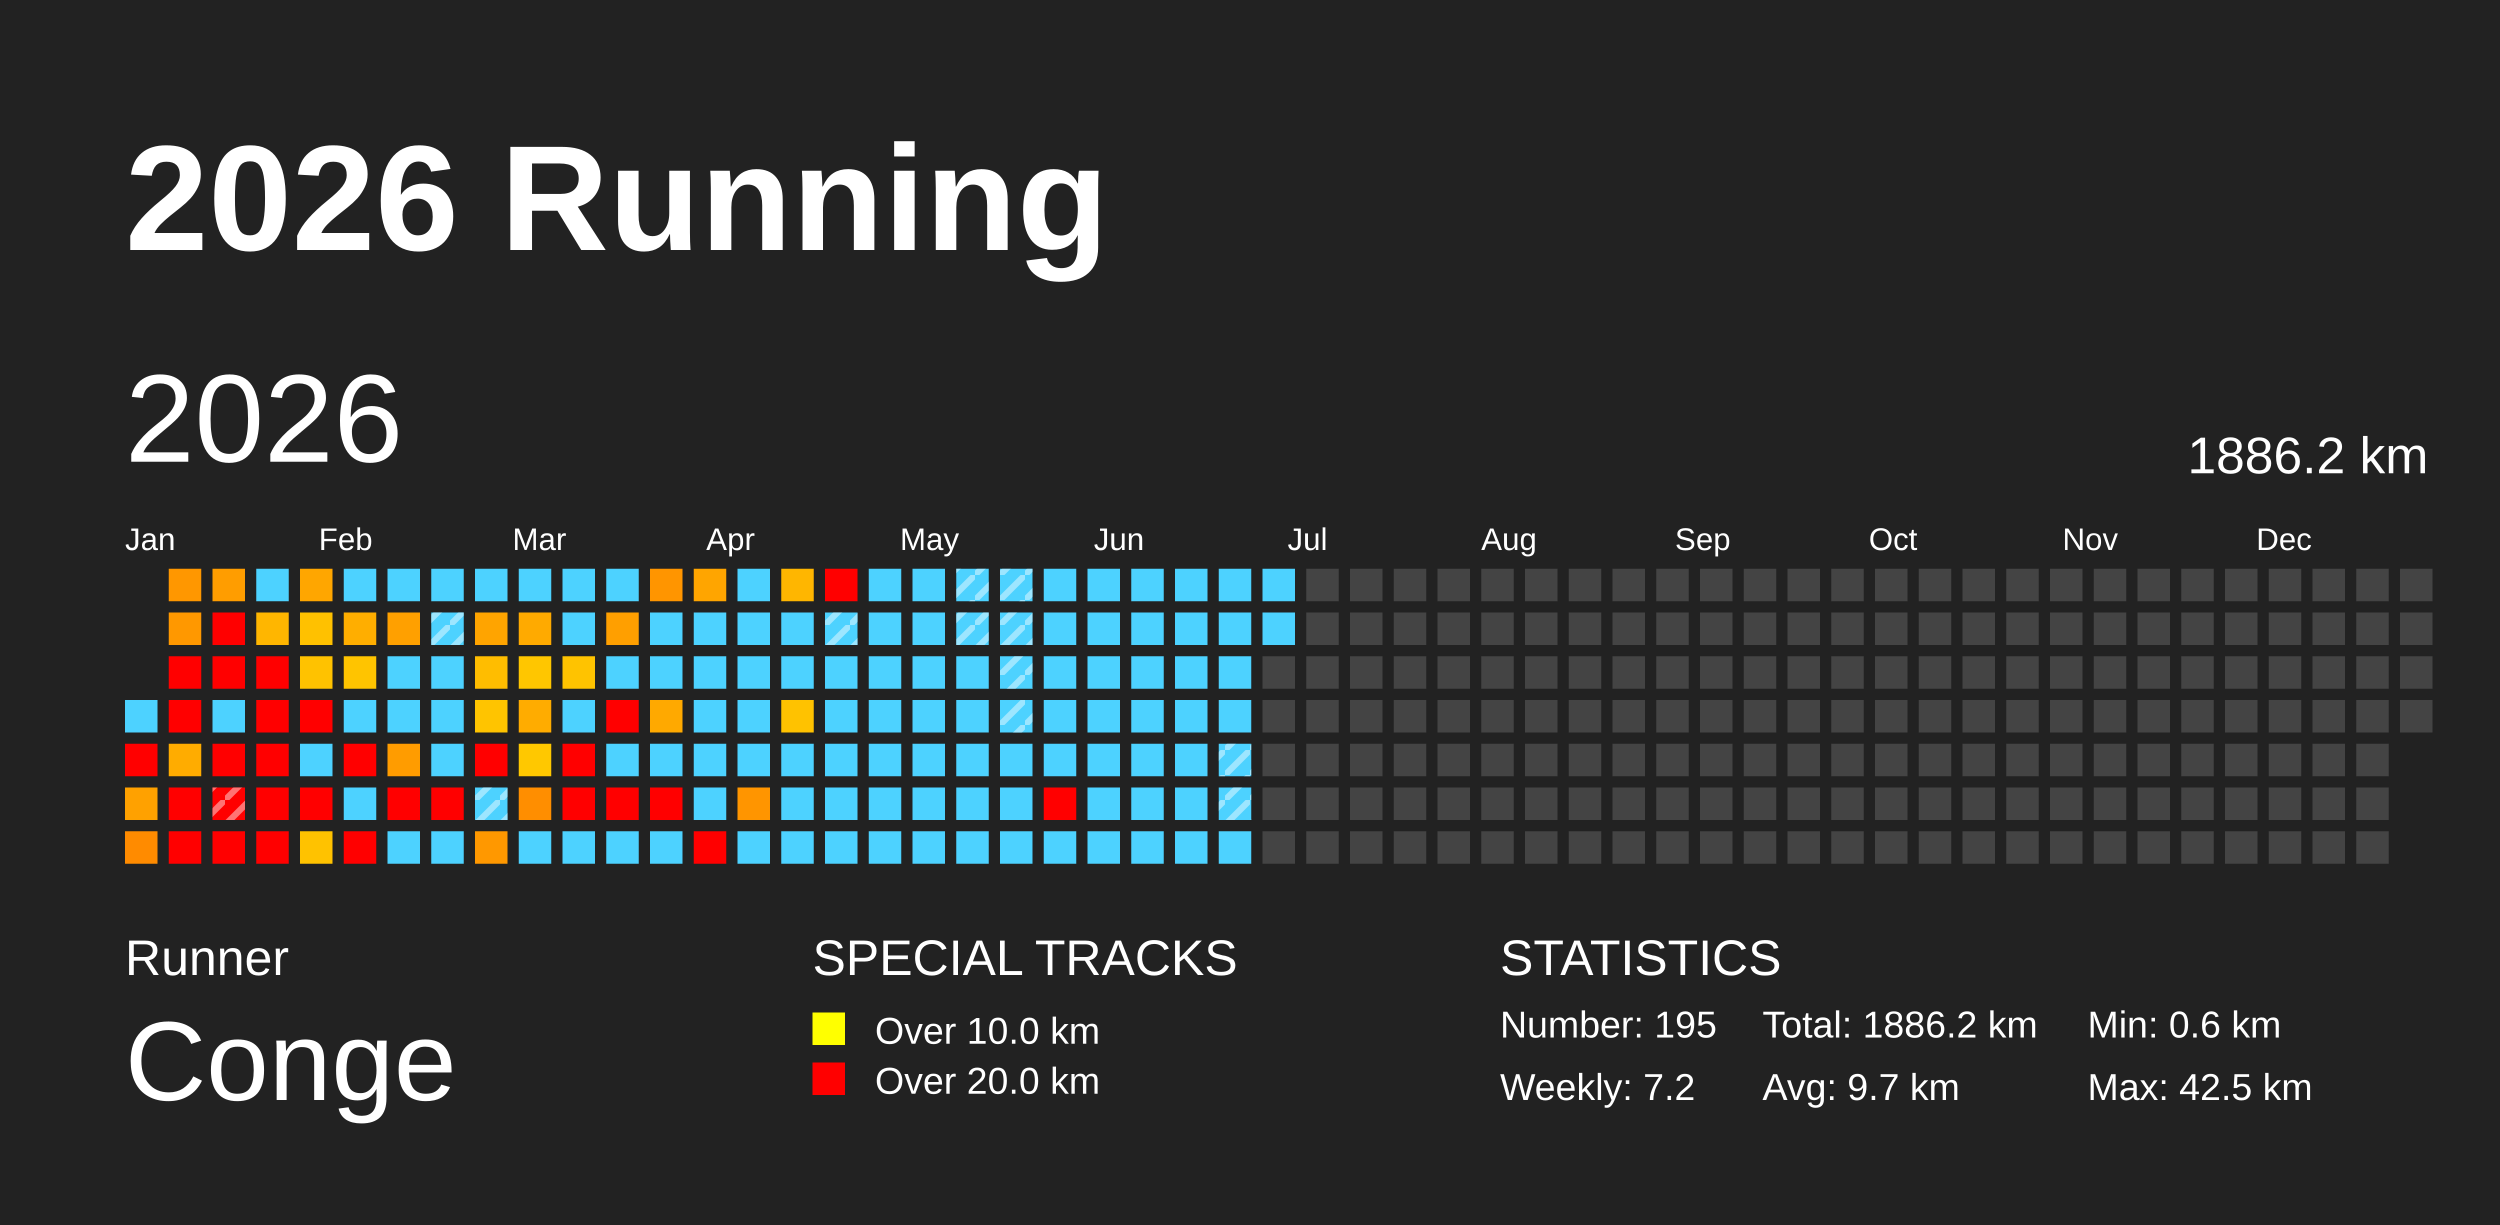
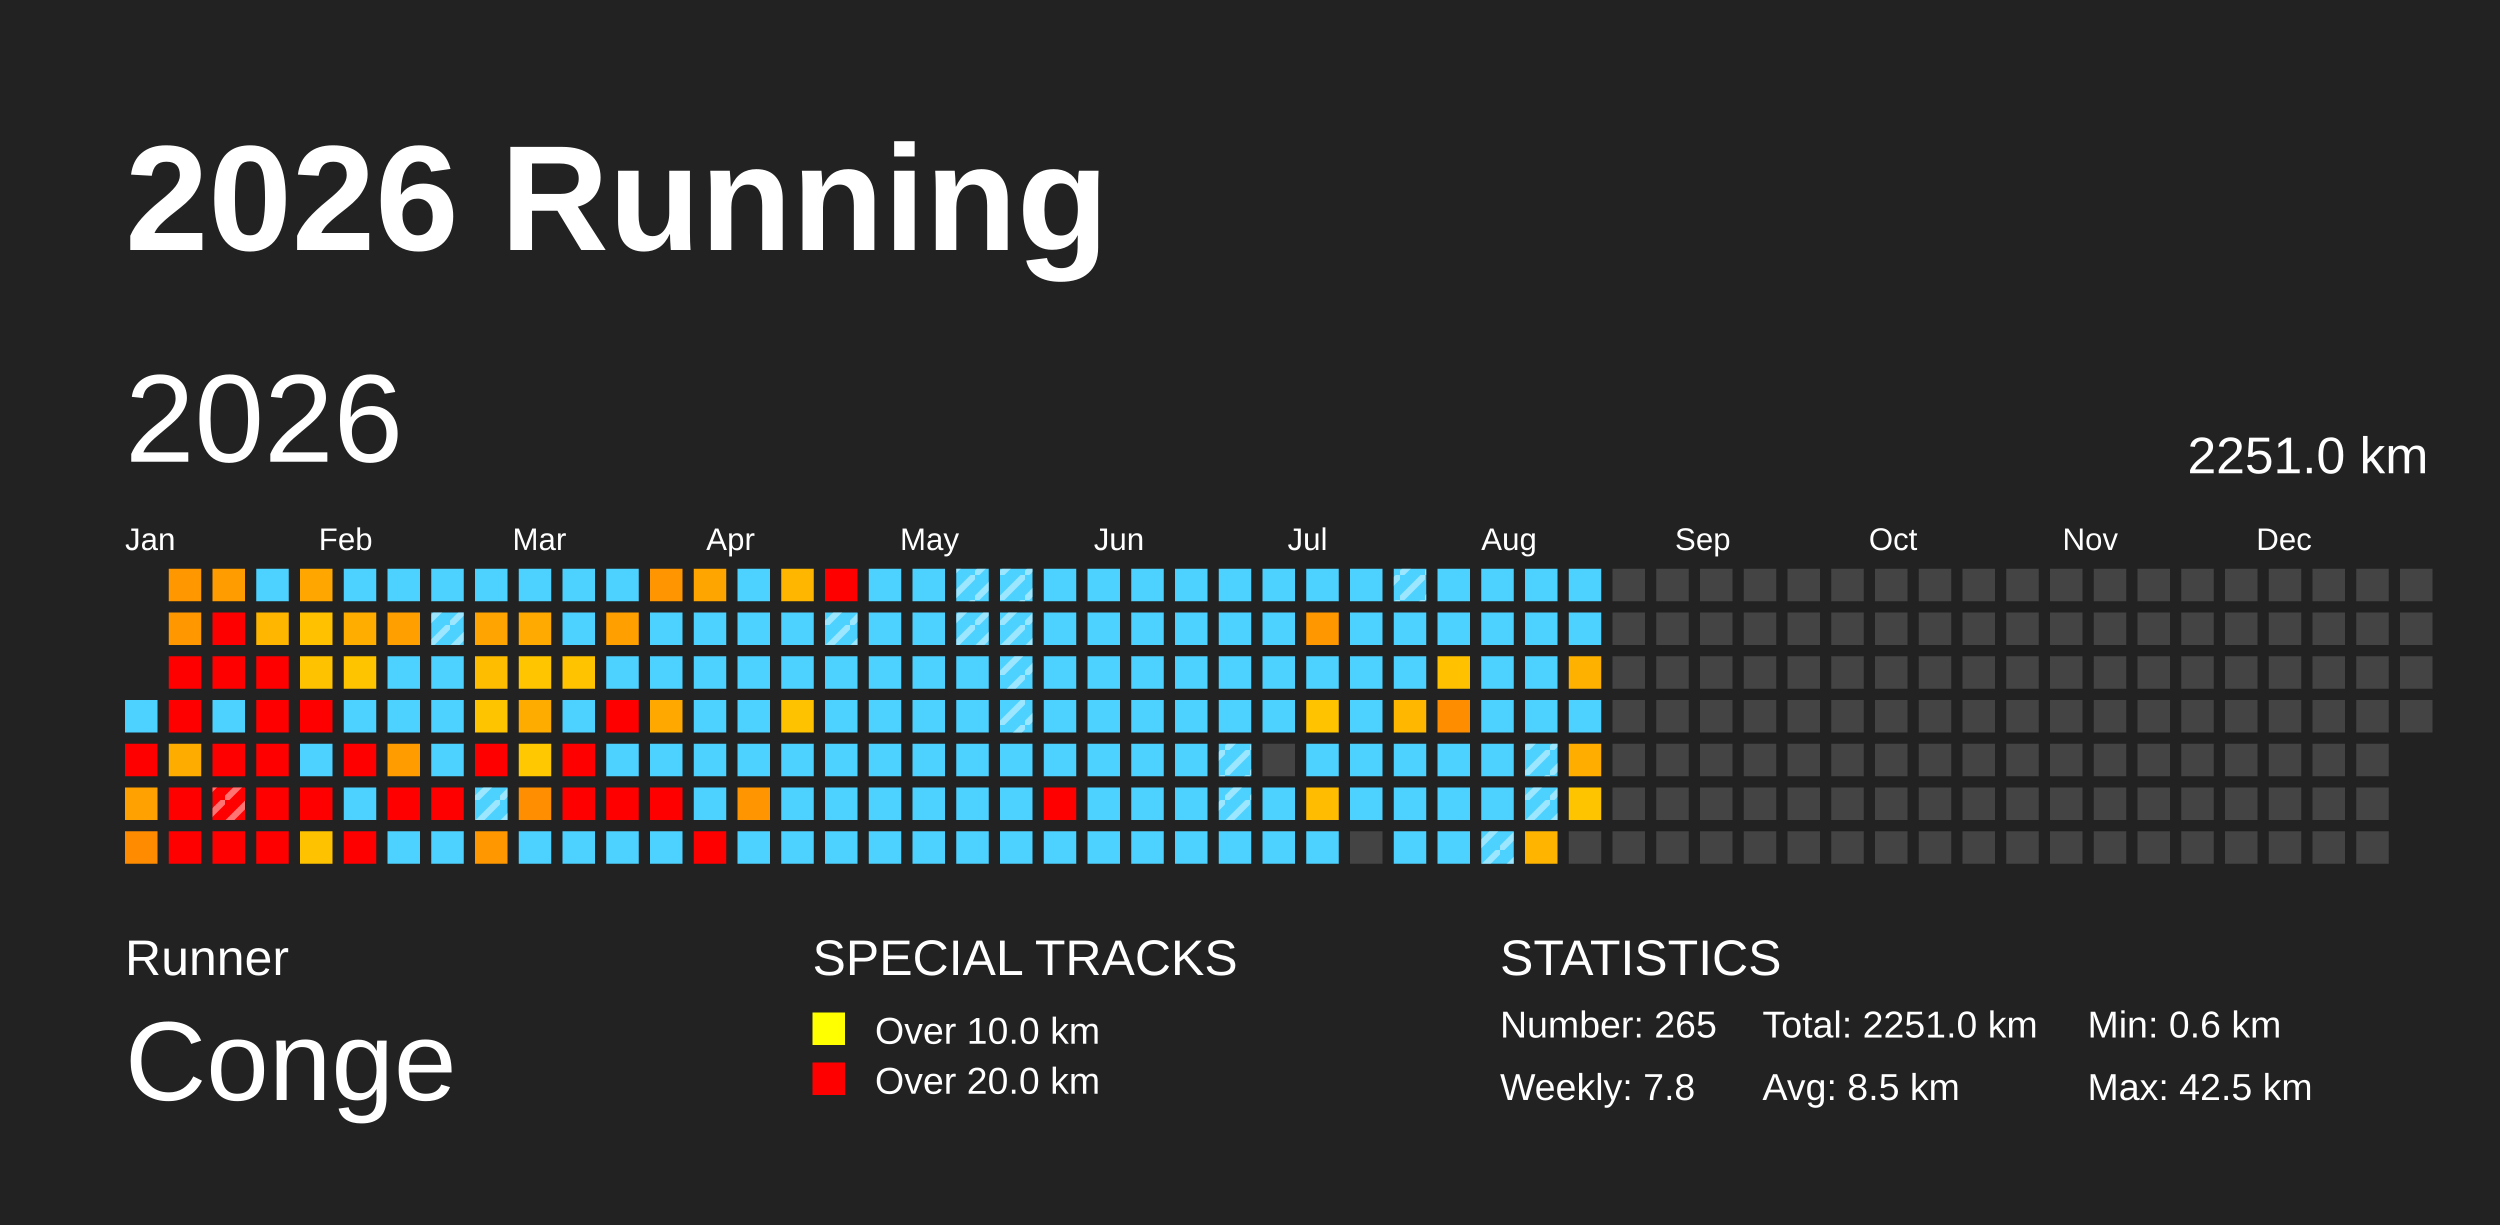
<svg xmlns="http://www.w3.org/2000/svg" baseProfile="full" height="98mm" version="1.1" viewBox="0,0,200,98" width="200mm">
  <defs>
    <pattern height="2" id="indoor-stripe" patternUnits="userSpaceOnUse" width="2">
      <line stroke="white" stroke-opacity="0.45" stroke-width="0.5" x1="0" x2="2" y1="2" y2="0" />
    </pattern>
  </defs>
  <rect fill="#222222" height="98" width="200" x="0" y="0" />
  <text fill="#FFFFFF" style="font-size:12px; font-family:Arial; font-weight:bold;" x="10" y="20">2026 Running</text>
  <text fill="#FFFFFF" style="font-size:4px; font-family:Arial" x="10" y="78">Runner</text>
  <text fill="#FFFFFF" style="font-size:9px; font-family:Arial" x="10" y="88">Conge</text>
  <text fill="#FFFFFF" style="font-size:4px; font-family:Arial" x="65" y="78">SPECIAL TRACKS</text>
  <rect fill="yellow" height="2.6" width="2.6" x="65" y="81" />
  <text fill="#FFFFFF" style="font-size:3px; font-family:Arial" x="70" y="83.5">Over 10.0 km</text>
  <rect fill="red" height="2.6" width="2.6" x="65" y="85" />
  <text fill="#FFFFFF" style="font-size:3px; font-family:Arial" x="70" y="87.5">Over 20.0 km</text>
  <text fill="#FFFFFF" style="font-size:4px; font-family:Arial" x="120" y="78">STATISTICS</text>
-   <text fill="#FFFFFF" style="font-size:3px; font-family:Arial" x="120" y="83">Number: 195</text>
-   <text fill="#FFFFFF" style="font-size:3px; font-family:Arial" x="120" y="88">Weekly: 7.2</text>
-   <text fill="#FFFFFF" style="font-size:3px; font-family:Arial" x="141" y="83">Total: 1886.2 km</text>
-   <text fill="#FFFFFF" style="font-size:3px; font-family:Arial" x="141" y="88">Avg: 9.7 km</text>
+   <text fill="#FFFFFF" style="font-size:3px; font-family:Arial" x="120" y="83">Number: 265</text>
+   <text fill="#FFFFFF" style="font-size:3px; font-family:Arial" x="120" y="88">Weekly: 7.8</text>
+   <text fill="#FFFFFF" style="font-size:3px; font-family:Arial" x="141" y="83">Total: 2251.0 km</text>
+   <text fill="#FFFFFF" style="font-size:3px; font-family:Arial" x="141" y="88">Avg: 8.5 km</text>
  <text fill="#FFFFFF" style="font-size:3px; font-family:Arial" x="167" y="83">Min: 0.6 km</text>
  <text fill="#FFFFFF" style="font-size:3px; font-family:Arial" x="167" y="88">Max: 42.5 km</text>
  <text dominant-baseline="hanging" fill="#FFFFFF" style="font-size:10.0px; font-family:Arial;" x="10" y="30">2026</text>
-   <text dominant-baseline="hanging" fill="#FFFFFF" style="font-size:4.125px; font-family:Arial;" x="175" y="35">1886.2 km</text>
+   <text dominant-baseline="hanging" fill="#FFFFFF" style="font-size:4.125px; font-family:Arial;" x="175" y="35">2251.0 km</text>
  <text fill="#FFFFFF" style="font-size:2.5px; font-family:Arial" x="10.0" y="44">Jan</text>
  <text fill="#FFFFFF" style="font-size:2.5px; font-family:Arial" x="25.5" y="44">Feb</text>
  <text fill="#FFFFFF" style="font-size:2.5px; font-family:Arial" x="41.0" y="44">Mar</text>
  <text fill="#FFFFFF" style="font-size:2.5px; font-family:Arial" x="56.5" y="44">Apr</text>
  <text fill="#FFFFFF" style="font-size:2.5px; font-family:Arial" x="72.0" y="44">May</text>
  <text fill="#FFFFFF" style="font-size:2.5px; font-family:Arial" x="87.5" y="44">Jun</text>
  <text fill="#FFFFFF" style="font-size:2.5px; font-family:Arial" x="103.0" y="44">Jul</text>
  <text fill="#FFFFFF" style="font-size:2.5px; font-family:Arial" x="118.5" y="44">Aug</text>
  <text fill="#FFFFFF" style="font-size:2.5px; font-family:Arial" x="134.0" y="44">Sep</text>
  <text fill="#FFFFFF" style="font-size:2.5px; font-family:Arial" x="149.5" y="44">Oct</text>
  <text fill="#FFFFFF" style="font-size:2.5px; font-family:Arial" x="165.0" y="44">Nov</text>
  <text fill="#FFFFFF" style="font-size:2.5px; font-family:Arial" x="180.5" y="44">Dec</text>
  <rect fill="#4dd2ff" height="2.6" width="2.6" x="10.0" y="56.0" />
  <rect fill="red" height="2.6" width="2.6" x="10.0" y="59.5" />
  <rect fill="#ffa100" height="2.6" width="2.6" x="10.0" y="63.0" />
  <rect fill="#ff8b00" height="2.6" width="2.6" x="10.0" y="66.5" />
  <rect fill="#ff9700" height="2.6" width="2.6" x="13.5" y="45.5" />
  <rect fill="#ff9800" height="2.6" width="2.6" x="13.5" y="49.0" />
  <rect fill="red" height="2.6" width="2.6" x="13.5" y="52.5" />
  <rect fill="red" height="2.6" width="2.6" x="13.5" y="56.0" />
  <rect fill="#ffac00" height="2.6" width="2.6" x="13.5" y="59.5" />
  <rect fill="red" height="2.6" width="2.6" x="13.5" y="63.0" />
  <rect fill="red" height="2.6" width="2.6" x="13.5" y="66.5" />
  <rect fill="#ff9d00" height="2.6" width="2.6" x="17.0" y="45.5" />
  <rect fill="red" height="2.6" width="2.6" x="17.0" y="49.0" />
  <rect fill="red" height="2.6" width="2.6" x="17.0" y="52.5" />
  <rect fill="#4dd2ff" height="2.6" width="2.6" x="17.0" y="56.0" />
  <rect fill="red" height="2.6" width="2.6" x="17.0" y="59.5" />
  <rect fill="red" height="2.6" width="2.6" x="17.0" y="63.0" />
  <rect fill="url(#indoor-stripe)" height="2.6" style="pointer-events: none;" width="2.6" x="17.0" y="63.0" />
  <rect fill="red" height="2.6" width="2.6" x="17.0" y="66.5" />
  <rect fill="#4dd2ff" height="2.6" width="2.6" x="20.5" y="45.5" />
  <rect fill="#ffb600" height="2.6" width="2.6" x="20.5" y="49.0" />
  <rect fill="red" height="2.6" width="2.6" x="20.5" y="52.5" />
  <rect fill="red" height="2.6" width="2.6" x="20.5" y="56.0" />
  <rect fill="red" height="2.6" width="2.6" x="20.5" y="59.5" />
  <rect fill="red" height="2.6" width="2.6" x="20.5" y="63.0" />
  <rect fill="red" height="2.6" width="2.6" x="20.5" y="66.5" />
  <rect fill="#ffa600" height="2.6" width="2.6" x="24.0" y="45.5" />
  <rect fill="#ffc100" height="2.6" width="2.6" x="24.0" y="49.0" />
  <rect fill="#ffc200" height="2.6" width="2.6" x="24.0" y="52.5" />
  <rect fill="red" height="2.6" width="2.6" x="24.0" y="56.0" />
  <rect fill="#4dd2ff" height="2.6" width="2.6" x="24.0" y="59.5" />
  <rect fill="red" height="2.6" width="2.6" x="24.0" y="63.0" />
  <rect fill="#ffc200" height="2.6" width="2.6" x="24.0" y="66.5" />
  <rect fill="#4dd2ff" height="2.6" width="2.6" x="27.5" y="45.5" />
  <rect fill="#ffae00" height="2.6" width="2.6" x="27.5" y="49.0" />
  <rect fill="#ffc400" height="2.6" width="2.6" x="27.5" y="52.5" />
  <rect fill="#4dd2ff" height="2.6" width="2.6" x="27.5" y="56.0" />
  <rect fill="red" height="2.6" width="2.6" x="27.5" y="59.5" />
  <rect fill="#4dd2ff" height="2.6" width="2.6" x="27.5" y="63.0" />
  <rect fill="red" height="2.6" width="2.6" x="27.5" y="66.5" />
  <rect fill="#4dd2ff" height="2.6" width="2.6" x="31.0" y="45.5" />
  <rect fill="#ffa000" height="2.6" width="2.6" x="31.0" y="49.0" />
  <rect fill="#4dd2ff" height="2.6" width="2.6" x="31.0" y="52.5" />
  <rect fill="#4dd2ff" height="2.6" width="2.6" x="31.0" y="56.0" />
  <rect fill="#ff9c00" height="2.6" width="2.6" x="31.0" y="59.5" />
  <rect fill="red" height="2.6" width="2.6" x="31.0" y="63.0" />
  <rect fill="#4dd2ff" height="2.6" width="2.6" x="31.0" y="66.5" />
  <rect fill="#4dd2ff" height="2.6" width="2.6" x="34.5" y="45.5" />
  <rect fill="#4dd2ff" height="2.6" width="2.6" x="34.5" y="49.0" />
  <rect fill="url(#indoor-stripe)" height="2.6" style="pointer-events: none;" width="2.6" x="34.5" y="49.0" />
  <rect fill="#4dd2ff" height="2.6" width="2.6" x="34.5" y="52.5" />
  <rect fill="#4dd2ff" height="2.6" width="2.6" x="34.5" y="56.0" />
  <rect fill="#4dd2ff" height="2.6" width="2.6" x="34.5" y="59.5" />
  <rect fill="red" height="2.6" width="2.6" x="34.5" y="63.0" />
  <rect fill="#4dd2ff" height="2.6" width="2.6" x="34.5" y="66.5" />
  <rect fill="#4dd2ff" height="2.6" width="2.6" x="38.0" y="45.5" />
  <rect fill="#ffa400" height="2.6" width="2.6" x="38.0" y="49.0" />
  <rect fill="#ffbd00" height="2.6" width="2.6" x="38.0" y="52.5" />
  <rect fill="#ffc400" height="2.6" width="2.6" x="38.0" y="56.0" />
  <rect fill="red" height="2.6" width="2.6" x="38.0" y="59.5" />
  <rect fill="#4dd2ff" height="2.6" width="2.6" x="38.0" y="63.0" />
  <rect fill="url(#indoor-stripe)" height="2.6" style="pointer-events: none;" width="2.6" x="38.0" y="63.0" />
  <rect fill="#ff9800" height="2.6" width="2.6" x="38.0" y="66.5" />
  <rect fill="#4dd2ff" height="2.6" width="2.6" x="41.5" y="45.5" />
  <rect fill="#ffaa00" height="2.6" width="2.6" x="41.5" y="49.0" />
  <rect fill="#ffc600" height="2.6" width="2.6" x="41.5" y="52.5" />
  <rect fill="#ffac00" height="2.6" width="2.6" x="41.5" y="56.0" />
  <rect fill="#ffc800" height="2.6" width="2.6" x="41.5" y="59.5" />
  <rect fill="#ff8e00" height="2.6" width="2.6" x="41.5" y="63.0" />
  <rect fill="#4dd2ff" height="2.6" width="2.6" x="41.5" y="66.5" />
  <rect fill="#4dd2ff" height="2.6" width="2.6" x="45.0" y="45.5" />
  <rect fill="#4dd2ff" height="2.6" width="2.6" x="45.0" y="49.0" />
  <rect fill="#ffc300" height="2.6" width="2.6" x="45.0" y="52.5" />
  <rect fill="#4dd2ff" height="2.6" width="2.6" x="45.0" y="56.0" />
  <rect fill="red" height="2.6" width="2.6" x="45.0" y="59.5" />
  <rect fill="red" height="2.6" width="2.6" x="45.0" y="63.0" />
  <rect fill="#4dd2ff" height="2.6" width="2.6" x="45.0" y="66.5" />
  <rect fill="#4dd2ff" height="2.6" width="2.6" x="48.5" y="45.5" />
  <rect fill="#ff9f00" height="2.6" width="2.6" x="48.5" y="49.0" />
  <rect fill="#4dd2ff" height="2.6" width="2.6" x="48.5" y="52.5" />
  <rect fill="red" height="2.6" width="2.6" x="48.5" y="56.0" />
  <rect fill="#4dd2ff" height="2.6" width="2.6" x="48.5" y="59.5" />
  <rect fill="red" height="2.6" width="2.6" x="48.5" y="63.0" />
  <rect fill="#4dd2ff" height="2.6" width="2.6" x="48.5" y="66.5" />
  <rect fill="#ff9500" height="2.6" width="2.6" x="52.0" y="45.5" />
  <rect fill="#4dd2ff" height="2.6" width="2.6" x="52.0" y="49.0" />
  <rect fill="#4dd2ff" height="2.6" width="2.6" x="52.0" y="52.5" />
  <rect fill="#ffa900" height="2.6" width="2.6" x="52.0" y="56.0" />
  <rect fill="#4dd2ff" height="2.6" width="2.6" x="52.0" y="59.5" />
  <rect fill="red" height="2.6" width="2.6" x="52.0" y="63.0" />
  <rect fill="#4dd2ff" height="2.6" width="2.6" x="52.0" y="66.5" />
  <rect fill="#ffa500" height="2.6" width="2.6" x="55.5" y="45.5" />
  <rect fill="#4dd2ff" height="2.6" width="2.6" x="55.5" y="49.0" />
  <rect fill="#4dd2ff" height="2.6" width="2.6" x="55.5" y="52.5" />
  <rect fill="#4dd2ff" height="2.6" width="2.6" x="55.5" y="56.0" />
  <rect fill="#4dd2ff" height="2.6" width="2.6" x="55.5" y="59.5" />
  <rect fill="#4dd2ff" height="2.6" width="2.6" x="55.5" y="63.0" />
  <rect fill="red" height="2.6" width="2.6" x="55.5" y="66.5" />
  <rect fill="#4dd2ff" height="2.6" width="2.6" x="59.0" y="45.5" />
  <rect fill="#4dd2ff" height="2.6" width="2.6" x="59.0" y="49.0" />
  <rect fill="#4dd2ff" height="2.6" width="2.6" x="59.0" y="52.5" />
  <rect fill="#4dd2ff" height="2.6" width="2.6" x="59.0" y="56.0" />
  <rect fill="#4dd2ff" height="2.6" width="2.6" x="59.0" y="59.5" />
  <rect fill="#ff9500" height="2.6" width="2.6" x="59.0" y="63.0" />
  <rect fill="#4dd2ff" height="2.6" width="2.6" x="59.0" y="66.5" />
  <rect fill="#ffb600" height="2.6" width="2.6" x="62.5" y="45.5" />
  <rect fill="#4dd2ff" height="2.6" width="2.6" x="62.5" y="49.0" />
  <rect fill="#4dd2ff" height="2.6" width="2.6" x="62.5" y="52.5" />
  <rect fill="#ffc200" height="2.6" width="2.6" x="62.5" y="56.0" />
  <rect fill="#4dd2ff" height="2.6" width="2.6" x="62.5" y="59.5" />
  <rect fill="#4dd2ff" height="2.6" width="2.6" x="62.5" y="63.0" />
  <rect fill="#4dd2ff" height="2.6" width="2.6" x="62.5" y="66.5" />
  <rect fill="red" height="2.6" width="2.6" x="66.0" y="45.5" />
  <rect fill="#4dd2ff" height="2.6" width="2.6" x="66.0" y="49.0" />
  <rect fill="url(#indoor-stripe)" height="2.6" style="pointer-events: none;" width="2.6" x="66.0" y="49.0" />
  <rect fill="#4dd2ff" height="2.6" width="2.6" x="66.0" y="52.5" />
  <rect fill="#4dd2ff" height="2.6" width="2.6" x="66.0" y="56.0" />
  <rect fill="#4dd2ff" height="2.6" width="2.6" x="66.0" y="59.5" />
  <rect fill="#4dd2ff" height="2.6" width="2.6" x="66.0" y="63.0" />
  <rect fill="#4dd2ff" height="2.6" width="2.6" x="66.0" y="66.5" />
  <rect fill="#4dd2ff" height="2.6" width="2.6" x="69.5" y="45.5" />
  <rect fill="#4dd2ff" height="2.6" width="2.6" x="69.5" y="49.0" />
  <rect fill="#4dd2ff" height="2.6" width="2.6" x="69.5" y="52.5" />
  <rect fill="#4dd2ff" height="2.6" width="2.6" x="69.5" y="56.0" />
  <rect fill="#4dd2ff" height="2.6" width="2.6" x="69.5" y="59.5" />
  <rect fill="#4dd2ff" height="2.6" width="2.6" x="69.5" y="63.0" />
  <rect fill="#4dd2ff" height="2.6" width="2.6" x="69.5" y="66.5" />
  <rect fill="#4dd2ff" height="2.6" width="2.6" x="73.0" y="45.5" />
  <rect fill="#4dd2ff" height="2.6" width="2.6" x="73.0" y="49.0" />
  <rect fill="#4dd2ff" height="2.6" width="2.6" x="73.0" y="52.5" />
  <rect fill="#4dd2ff" height="2.6" width="2.6" x="73.0" y="56.0" />
  <rect fill="#4dd2ff" height="2.6" width="2.6" x="73.0" y="59.5" />
  <rect fill="#4dd2ff" height="2.6" width="2.6" x="73.0" y="63.0" />
  <rect fill="#4dd2ff" height="2.6" width="2.6" x="73.0" y="66.5" />
  <rect fill="#4dd2ff" height="2.6" width="2.6" x="76.5" y="45.5" />
  <rect fill="url(#indoor-stripe)" height="2.6" style="pointer-events: none;" width="2.6" x="76.5" y="45.5" />
  <rect fill="#4dd2ff" height="2.6" width="2.6" x="76.5" y="49.0" />
  <rect fill="url(#indoor-stripe)" height="2.6" style="pointer-events: none;" width="2.6" x="76.5" y="49.0" />
  <rect fill="#4dd2ff" height="2.6" width="2.6" x="76.5" y="52.5" />
  <rect fill="#4dd2ff" height="2.6" width="2.6" x="76.5" y="56.0" />
  <rect fill="#4dd2ff" height="2.6" width="2.6" x="76.5" y="59.5" />
  <rect fill="#4dd2ff" height="2.6" width="2.6" x="76.5" y="63.0" />
  <rect fill="#4dd2ff" height="2.6" width="2.6" x="76.5" y="66.5" />
  <rect fill="#4dd2ff" height="2.6" width="2.6" x="80.0" y="45.5" />
  <rect fill="url(#indoor-stripe)" height="2.6" style="pointer-events: none;" width="2.6" x="80.0" y="45.5" />
  <rect fill="#4dd2ff" height="2.6" width="2.6" x="80.0" y="49.0" />
  <rect fill="url(#indoor-stripe)" height="2.6" style="pointer-events: none;" width="2.6" x="80.0" y="49.0" />
  <rect fill="#4dd2ff" height="2.6" width="2.6" x="80.0" y="52.5" />
  <rect fill="url(#indoor-stripe)" height="2.6" style="pointer-events: none;" width="2.6" x="80.0" y="52.5" />
  <rect fill="#4dd2ff" height="2.6" width="2.6" x="80.0" y="56.0" />
  <rect fill="url(#indoor-stripe)" height="2.6" style="pointer-events: none;" width="2.6" x="80.0" y="56.0" />
  <rect fill="#4dd2ff" height="2.6" width="2.6" x="80.0" y="59.5" />
  <rect fill="#4dd2ff" height="2.6" width="2.6" x="80.0" y="63.0" />
  <rect fill="#4dd2ff" height="2.6" width="2.6" x="80.0" y="66.5" />
  <rect fill="#4dd2ff" height="2.6" width="2.6" x="83.5" y="45.5" />
  <rect fill="#4dd2ff" height="2.6" width="2.6" x="83.5" y="49.0" />
  <rect fill="#4dd2ff" height="2.6" width="2.6" x="83.5" y="52.5" />
  <rect fill="#4dd2ff" height="2.6" width="2.6" x="83.5" y="56.0" />
  <rect fill="#4dd2ff" height="2.6" width="2.6" x="83.5" y="59.5" />
  <rect fill="red" height="2.6" width="2.6" x="83.5" y="63.0" />
  <rect fill="#4dd2ff" height="2.6" width="2.6" x="83.5" y="66.5" />
  <rect fill="#4dd2ff" height="2.6" width="2.6" x="87.0" y="45.5" />
  <rect fill="#4dd2ff" height="2.6" width="2.6" x="87.0" y="49.0" />
  <rect fill="#4dd2ff" height="2.6" width="2.6" x="87.0" y="52.5" />
  <rect fill="#4dd2ff" height="2.6" width="2.6" x="87.0" y="56.0" />
  <rect fill="#4dd2ff" height="2.6" width="2.6" x="87.0" y="59.5" />
  <rect fill="#4dd2ff" height="2.6" width="2.6" x="87.0" y="63.0" />
  <rect fill="#4dd2ff" height="2.6" width="2.6" x="87.0" y="66.5" />
  <rect fill="#4dd2ff" height="2.6" width="2.6" x="90.5" y="45.5" />
  <rect fill="#4dd2ff" height="2.6" width="2.6" x="90.5" y="49.0" />
  <rect fill="#4dd2ff" height="2.6" width="2.6" x="90.5" y="52.5" />
  <rect fill="#4dd2ff" height="2.6" width="2.6" x="90.5" y="56.0" />
  <rect fill="#4dd2ff" height="2.6" width="2.6" x="90.5" y="59.5" />
  <rect fill="#4dd2ff" height="2.6" width="2.6" x="90.5" y="63.0" />
  <rect fill="#4dd2ff" height="2.6" width="2.6" x="90.5" y="66.5" />
  <rect fill="#4dd2ff" height="2.6" width="2.6" x="94.0" y="45.5" />
  <rect fill="#4dd2ff" height="2.6" width="2.6" x="94.0" y="49.0" />
  <rect fill="#4dd2ff" height="2.6" width="2.6" x="94.0" y="52.5" />
  <rect fill="#4dd2ff" height="2.6" width="2.6" x="94.0" y="56.0" />
  <rect fill="#4dd2ff" height="2.6" width="2.6" x="94.0" y="59.5" />
  <rect fill="#4dd2ff" height="2.6" width="2.6" x="94.0" y="63.0" />
  <rect fill="#4dd2ff" height="2.6" width="2.6" x="94.0" y="66.5" />
  <rect fill="#4dd2ff" height="2.6" width="2.6" x="97.5" y="45.5" />
  <rect fill="#4dd2ff" height="2.6" width="2.6" x="97.5" y="49.0" />
  <rect fill="#4dd2ff" height="2.6" width="2.6" x="97.5" y="52.5" />
  <rect fill="#4dd2ff" height="2.6" width="2.6" x="97.5" y="56.0" />
  <rect fill="#4dd2ff" height="2.6" width="2.6" x="97.5" y="59.5" />
  <rect fill="url(#indoor-stripe)" height="2.6" style="pointer-events: none;" width="2.6" x="97.5" y="59.5" />
  <rect fill="#4dd2ff" height="2.6" width="2.6" x="97.5" y="63.0" />
  <rect fill="url(#indoor-stripe)" height="2.6" style="pointer-events: none;" width="2.6" x="97.5" y="63.0" />
  <rect fill="#4dd2ff" height="2.6" width="2.6" x="97.5" y="66.5" />
  <rect fill="#4dd2ff" height="2.6" width="2.6" x="101.0" y="45.5" />
  <rect fill="#4dd2ff" height="2.6" width="2.6" x="101.0" y="49.0" />
-   <rect fill="#444444" height="2.6" width="2.6" x="101.0" y="52.5" />
-   <rect fill="#444444" height="2.6" width="2.6" x="101.0" y="56.0" />
+   <rect fill="#4dd2ff" height="2.6" width="2.6" x="101.0" y="52.5" />
+   <rect fill="#4dd2ff" height="2.6" width="2.6" x="101.0" y="56.0" />
  <rect fill="#444444" height="2.6" width="2.6" x="101.0" y="59.5" />
-   <rect fill="#444444" height="2.6" width="2.6" x="101.0" y="63.0" />
-   <rect fill="#444444" height="2.6" width="2.6" x="101.0" y="66.5" />
-   <rect fill="#444444" height="2.6" width="2.6" x="104.5" y="45.5" />
-   <rect fill="#444444" height="2.6" width="2.6" x="104.5" y="49.0" />
-   <rect fill="#444444" height="2.6" width="2.6" x="104.5" y="52.5" />
-   <rect fill="#444444" height="2.6" width="2.6" x="104.5" y="56.0" />
-   <rect fill="#444444" height="2.6" width="2.6" x="104.5" y="59.5" />
-   <rect fill="#444444" height="2.6" width="2.6" x="104.5" y="63.0" />
-   <rect fill="#444444" height="2.6" width="2.6" x="104.5" y="66.5" />
-   <rect fill="#444444" height="2.6" width="2.6" x="108.0" y="45.5" />
-   <rect fill="#444444" height="2.6" width="2.6" x="108.0" y="49.0" />
-   <rect fill="#444444" height="2.6" width="2.6" x="108.0" y="52.5" />
-   <rect fill="#444444" height="2.6" width="2.6" x="108.0" y="56.0" />
-   <rect fill="#444444" height="2.6" width="2.6" x="108.0" y="59.5" />
-   <rect fill="#444444" height="2.6" width="2.6" x="108.0" y="63.0" />
+   <rect fill="#4dd2ff" height="2.6" width="2.6" x="101.0" y="63.0" />
+   <rect fill="#4dd2ff" height="2.6" width="2.6" x="101.0" y="66.5" />
+   <rect fill="#4dd2ff" height="2.6" width="2.6" x="104.5" y="45.5" />
+   <rect fill="#ff9800" height="2.6" width="2.6" x="104.5" y="49.0" />
+   <rect fill="#4dd2ff" height="2.6" width="2.6" x="104.5" y="52.5" />
+   <rect fill="#ffc300" height="2.6" width="2.6" x="104.5" y="56.0" />
+   <rect fill="#4dd2ff" height="2.6" width="2.6" x="104.5" y="59.5" />
+   <rect fill="#ffbc00" height="2.6" width="2.6" x="104.5" y="63.0" />
+   <rect fill="#4dd2ff" height="2.6" width="2.6" x="104.5" y="66.5" />
+   <rect fill="#4dd2ff" height="2.6" width="2.6" x="108.0" y="45.5" />
+   <rect fill="#4dd2ff" height="2.6" width="2.6" x="108.0" y="49.0" />
+   <rect fill="#4dd2ff" height="2.6" width="2.6" x="108.0" y="52.5" />
+   <rect fill="#4dd2ff" height="2.6" width="2.6" x="108.0" y="56.0" />
+   <rect fill="#4dd2ff" height="2.6" width="2.6" x="108.0" y="59.5" />
+   <rect fill="#4dd2ff" height="2.6" width="2.6" x="108.0" y="63.0" />
  <rect fill="#444444" height="2.6" width="2.6" x="108.0" y="66.5" />
-   <rect fill="#444444" height="2.6" width="2.6" x="111.5" y="45.5" />
-   <rect fill="#444444" height="2.6" width="2.6" x="111.5" y="49.0" />
-   <rect fill="#444444" height="2.6" width="2.6" x="111.5" y="52.5" />
-   <rect fill="#444444" height="2.6" width="2.6" x="111.5" y="56.0" />
-   <rect fill="#444444" height="2.6" width="2.6" x="111.5" y="59.5" />
-   <rect fill="#444444" height="2.6" width="2.6" x="111.5" y="63.0" />
-   <rect fill="#444444" height="2.6" width="2.6" x="111.5" y="66.5" />
-   <rect fill="#444444" height="2.6" width="2.6" x="115.0" y="45.5" />
-   <rect fill="#444444" height="2.6" width="2.6" x="115.0" y="49.0" />
-   <rect fill="#444444" height="2.6" width="2.6" x="115.0" y="52.5" />
-   <rect fill="#444444" height="2.6" width="2.6" x="115.0" y="56.0" />
-   <rect fill="#444444" height="2.6" width="2.6" x="115.0" y="59.5" />
-   <rect fill="#444444" height="2.6" width="2.6" x="115.0" y="63.0" />
-   <rect fill="#444444" height="2.6" width="2.6" x="115.0" y="66.5" />
-   <rect fill="#444444" height="2.6" width="2.6" x="118.5" y="45.5" />
-   <rect fill="#444444" height="2.6" width="2.6" x="118.5" y="49.0" />
-   <rect fill="#444444" height="2.6" width="2.6" x="118.5" y="52.5" />
-   <rect fill="#444444" height="2.6" width="2.6" x="118.5" y="56.0" />
-   <rect fill="#444444" height="2.6" width="2.6" x="118.5" y="59.5" />
-   <rect fill="#444444" height="2.6" width="2.6" x="118.5" y="63.0" />
-   <rect fill="#444444" height="2.6" width="2.6" x="118.5" y="66.5" />
-   <rect fill="#444444" height="2.6" width="2.6" x="122.0" y="45.5" />
-   <rect fill="#444444" height="2.6" width="2.6" x="122.0" y="49.0" />
-   <rect fill="#444444" height="2.6" width="2.6" x="122.0" y="52.5" />
-   <rect fill="#444444" height="2.6" width="2.6" x="122.0" y="56.0" />
-   <rect fill="#444444" height="2.6" width="2.6" x="122.0" y="59.5" />
-   <rect fill="#444444" height="2.6" width="2.6" x="122.0" y="63.0" />
-   <rect fill="#444444" height="2.6" width="2.6" x="122.0" y="66.5" />
-   <rect fill="#444444" height="2.6" width="2.6" x="125.5" y="45.5" />
-   <rect fill="#444444" height="2.6" width="2.6" x="125.5" y="49.0" />
-   <rect fill="#444444" height="2.6" width="2.6" x="125.5" y="52.5" />
-   <rect fill="#444444" height="2.6" width="2.6" x="125.5" y="56.0" />
-   <rect fill="#444444" height="2.6" width="2.6" x="125.5" y="59.5" />
-   <rect fill="#444444" height="2.6" width="2.6" x="125.5" y="63.0" />
+   <rect fill="#4dd2ff" height="2.6" width="2.6" x="111.5" y="45.5" />
+   <rect fill="url(#indoor-stripe)" height="2.6" style="pointer-events: none;" width="2.6" x="111.5" y="45.5" />
+   <rect fill="#4dd2ff" height="2.6" width="2.6" x="111.5" y="49.0" />
+   <rect fill="#4dd2ff" height="2.6" width="2.6" x="111.5" y="52.5" />
+   <rect fill="#ffb700" height="2.6" width="2.6" x="111.5" y="56.0" />
+   <rect fill="#4dd2ff" height="2.6" width="2.6" x="111.5" y="59.5" />
+   <rect fill="#4dd2ff" height="2.6" width="2.6" x="111.5" y="63.0" />
+   <rect fill="#4dd2ff" height="2.6" width="2.6" x="111.5" y="66.5" />
+   <rect fill="#4dd2ff" height="2.6" width="2.6" x="115.0" y="45.5" />
+   <rect fill="#4dd2ff" height="2.6" width="2.6" x="115.0" y="49.0" />
+   <rect fill="#ffc100" height="2.6" width="2.6" x="115.0" y="52.5" />
+   <rect fill="#ff8d00" height="2.6" width="2.6" x="115.0" y="56.0" />
+   <rect fill="#4dd2ff" height="2.6" width="2.6" x="115.0" y="59.5" />
+   <rect fill="#4dd2ff" height="2.6" width="2.6" x="115.0" y="63.0" />
+   <rect fill="#4dd2ff" height="2.6" width="2.6" x="115.0" y="66.5" />
+   <rect fill="#4dd2ff" height="2.6" width="2.6" x="118.5" y="45.5" />
+   <rect fill="#4dd2ff" height="2.6" width="2.6" x="118.5" y="49.0" />
+   <rect fill="#4dd2ff" height="2.6" width="2.6" x="118.5" y="52.5" />
+   <rect fill="#4dd2ff" height="2.6" width="2.6" x="118.5" y="56.0" />
+   <rect fill="#4dd2ff" height="2.6" width="2.6" x="118.5" y="59.5" />
+   <rect fill="#4dd2ff" height="2.6" width="2.6" x="118.5" y="63.0" />
+   <rect fill="#4dd2ff" height="2.6" width="2.6" x="118.5" y="66.5" />
+   <rect fill="url(#indoor-stripe)" height="2.6" style="pointer-events: none;" width="2.6" x="118.5" y="66.5" />
+   <rect fill="#4dd2ff" height="2.6" width="2.6" x="122.0" y="45.5" />
+   <rect fill="#4dd2ff" height="2.6" width="2.6" x="122.0" y="49.0" />
+   <rect fill="#4dd2ff" height="2.6" width="2.6" x="122.0" y="52.5" />
+   <rect fill="#4dd2ff" height="2.6" width="2.6" x="122.0" y="56.0" />
+   <rect fill="#4dd2ff" height="2.6" width="2.6" x="122.0" y="59.5" />
+   <rect fill="url(#indoor-stripe)" height="2.6" style="pointer-events: none;" width="2.6" x="122.0" y="59.5" />
+   <rect fill="#4dd2ff" height="2.6" width="2.6" x="122.0" y="63.0" />
+   <rect fill="url(#indoor-stripe)" height="2.6" style="pointer-events: none;" width="2.6" x="122.0" y="63.0" />
+   <rect fill="#ffb400" height="2.6" width="2.6" x="122.0" y="66.5" />
+   <rect fill="#4dd2ff" height="2.6" width="2.6" x="125.5" y="45.5" />
+   <rect fill="#4dd2ff" height="2.6" width="2.6" x="125.5" y="49.0" />
+   <rect fill="#ffb100" height="2.6" width="2.6" x="125.5" y="52.5" />
+   <rect fill="#4dd2ff" height="2.6" width="2.6" x="125.5" y="56.0" />
+   <rect fill="#ffae00" height="2.6" width="2.6" x="125.5" y="59.5" />
+   <rect fill="#ffc400" height="2.6" width="2.6" x="125.5" y="63.0" />
  <rect fill="#444444" height="2.6" width="2.6" x="125.5" y="66.5" />
  <rect fill="#444444" height="2.6" width="2.6" x="129.0" y="45.5" />
  <rect fill="#444444" height="2.6" width="2.6" x="129.0" y="49.0" />
  <rect fill="#444444" height="2.6" width="2.6" x="129.0" y="52.5" />
  <rect fill="#444444" height="2.6" width="2.6" x="129.0" y="56.0" />
  <rect fill="#444444" height="2.6" width="2.6" x="129.0" y="59.5" />
  <rect fill="#444444" height="2.6" width="2.6" x="129.0" y="63.0" />
  <rect fill="#444444" height="2.6" width="2.6" x="129.0" y="66.5" />
  <rect fill="#444444" height="2.6" width="2.6" x="132.5" y="45.5" />
  <rect fill="#444444" height="2.6" width="2.6" x="132.5" y="49.0" />
  <rect fill="#444444" height="2.6" width="2.6" x="132.5" y="52.5" />
  <rect fill="#444444" height="2.6" width="2.6" x="132.5" y="56.0" />
  <rect fill="#444444" height="2.6" width="2.6" x="132.5" y="59.5" />
  <rect fill="#444444" height="2.6" width="2.6" x="132.5" y="63.0" />
  <rect fill="#444444" height="2.6" width="2.6" x="132.5" y="66.5" />
  <rect fill="#444444" height="2.6" width="2.6" x="136.0" y="45.5" />
  <rect fill="#444444" height="2.6" width="2.6" x="136.0" y="49.0" />
  <rect fill="#444444" height="2.6" width="2.6" x="136.0" y="52.5" />
  <rect fill="#444444" height="2.6" width="2.6" x="136.0" y="56.0" />
  <rect fill="#444444" height="2.6" width="2.6" x="136.0" y="59.5" />
  <rect fill="#444444" height="2.6" width="2.6" x="136.0" y="63.0" />
  <rect fill="#444444" height="2.6" width="2.6" x="136.0" y="66.5" />
  <rect fill="#444444" height="2.6" width="2.6" x="139.5" y="45.5" />
  <rect fill="#444444" height="2.6" width="2.6" x="139.5" y="49.0" />
  <rect fill="#444444" height="2.6" width="2.6" x="139.5" y="52.5" />
  <rect fill="#444444" height="2.6" width="2.6" x="139.5" y="56.0" />
  <rect fill="#444444" height="2.6" width="2.6" x="139.5" y="59.5" />
  <rect fill="#444444" height="2.6" width="2.6" x="139.5" y="63.0" />
  <rect fill="#444444" height="2.6" width="2.6" x="139.5" y="66.5" />
  <rect fill="#444444" height="2.6" width="2.6" x="143.0" y="45.5" />
  <rect fill="#444444" height="2.6" width="2.6" x="143.0" y="49.0" />
  <rect fill="#444444" height="2.6" width="2.6" x="143.0" y="52.5" />
  <rect fill="#444444" height="2.6" width="2.6" x="143.0" y="56.0" />
  <rect fill="#444444" height="2.6" width="2.6" x="143.0" y="59.5" />
  <rect fill="#444444" height="2.6" width="2.6" x="143.0" y="63.0" />
  <rect fill="#444444" height="2.6" width="2.6" x="143.0" y="66.5" />
  <rect fill="#444444" height="2.6" width="2.6" x="146.5" y="45.5" />
  <rect fill="#444444" height="2.6" width="2.6" x="146.5" y="49.0" />
  <rect fill="#444444" height="2.6" width="2.6" x="146.5" y="52.5" />
  <rect fill="#444444" height="2.6" width="2.6" x="146.5" y="56.0" />
  <rect fill="#444444" height="2.6" width="2.6" x="146.5" y="59.5" />
  <rect fill="#444444" height="2.6" width="2.6" x="146.5" y="63.0" />
  <rect fill="#444444" height="2.6" width="2.6" x="146.5" y="66.5" />
  <rect fill="#444444" height="2.6" width="2.6" x="150.0" y="45.5" />
  <rect fill="#444444" height="2.6" width="2.6" x="150.0" y="49.0" />
  <rect fill="#444444" height="2.6" width="2.6" x="150.0" y="52.5" />
  <rect fill="#444444" height="2.6" width="2.6" x="150.0" y="56.0" />
  <rect fill="#444444" height="2.6" width="2.6" x="150.0" y="59.5" />
  <rect fill="#444444" height="2.6" width="2.6" x="150.0" y="63.0" />
  <rect fill="#444444" height="2.6" width="2.6" x="150.0" y="66.5" />
  <rect fill="#444444" height="2.6" width="2.6" x="153.5" y="45.5" />
  <rect fill="#444444" height="2.6" width="2.6" x="153.5" y="49.0" />
  <rect fill="#444444" height="2.6" width="2.6" x="153.5" y="52.5" />
  <rect fill="#444444" height="2.6" width="2.6" x="153.5" y="56.0" />
  <rect fill="#444444" height="2.6" width="2.6" x="153.5" y="59.5" />
  <rect fill="#444444" height="2.6" width="2.6" x="153.5" y="63.0" />
  <rect fill="#444444" height="2.6" width="2.6" x="153.5" y="66.5" />
  <rect fill="#444444" height="2.6" width="2.6" x="157.0" y="45.5" />
  <rect fill="#444444" height="2.6" width="2.6" x="157.0" y="49.0" />
  <rect fill="#444444" height="2.6" width="2.6" x="157.0" y="52.5" />
  <rect fill="#444444" height="2.6" width="2.6" x="157.0" y="56.0" />
  <rect fill="#444444" height="2.6" width="2.6" x="157.0" y="59.5" />
  <rect fill="#444444" height="2.6" width="2.6" x="157.0" y="63.0" />
  <rect fill="#444444" height="2.6" width="2.6" x="157.0" y="66.5" />
  <rect fill="#444444" height="2.6" width="2.6" x="160.5" y="45.5" />
  <rect fill="#444444" height="2.6" width="2.6" x="160.5" y="49.0" />
  <rect fill="#444444" height="2.6" width="2.6" x="160.5" y="52.5" />
  <rect fill="#444444" height="2.6" width="2.6" x="160.5" y="56.0" />
  <rect fill="#444444" height="2.6" width="2.6" x="160.5" y="59.5" />
  <rect fill="#444444" height="2.6" width="2.6" x="160.5" y="63.0" />
  <rect fill="#444444" height="2.6" width="2.6" x="160.5" y="66.5" />
  <rect fill="#444444" height="2.6" width="2.6" x="164.0" y="45.5" />
  <rect fill="#444444" height="2.6" width="2.6" x="164.0" y="49.0" />
  <rect fill="#444444" height="2.6" width="2.6" x="164.0" y="52.5" />
  <rect fill="#444444" height="2.6" width="2.6" x="164.0" y="56.0" />
  <rect fill="#444444" height="2.6" width="2.6" x="164.0" y="59.5" />
  <rect fill="#444444" height="2.6" width="2.6" x="164.0" y="63.0" />
  <rect fill="#444444" height="2.6" width="2.6" x="164.0" y="66.5" />
  <rect fill="#444444" height="2.6" width="2.6" x="167.5" y="45.5" />
  <rect fill="#444444" height="2.6" width="2.6" x="167.5" y="49.0" />
  <rect fill="#444444" height="2.6" width="2.6" x="167.5" y="52.5" />
  <rect fill="#444444" height="2.6" width="2.6" x="167.5" y="56.0" />
  <rect fill="#444444" height="2.6" width="2.6" x="167.5" y="59.5" />
  <rect fill="#444444" height="2.6" width="2.6" x="167.5" y="63.0" />
  <rect fill="#444444" height="2.6" width="2.6" x="167.5" y="66.5" />
  <rect fill="#444444" height="2.6" width="2.6" x="171.0" y="45.5" />
  <rect fill="#444444" height="2.6" width="2.6" x="171.0" y="49.0" />
  <rect fill="#444444" height="2.6" width="2.6" x="171.0" y="52.5" />
  <rect fill="#444444" height="2.6" width="2.6" x="171.0" y="56.0" />
  <rect fill="#444444" height="2.6" width="2.6" x="171.0" y="59.5" />
  <rect fill="#444444" height="2.6" width="2.6" x="171.0" y="63.0" />
  <rect fill="#444444" height="2.6" width="2.6" x="171.0" y="66.5" />
  <rect fill="#444444" height="2.6" width="2.6" x="174.5" y="45.5" />
  <rect fill="#444444" height="2.6" width="2.6" x="174.5" y="49.0" />
  <rect fill="#444444" height="2.6" width="2.6" x="174.5" y="52.5" />
  <rect fill="#444444" height="2.6" width="2.6" x="174.5" y="56.0" />
  <rect fill="#444444" height="2.6" width="2.6" x="174.5" y="59.5" />
  <rect fill="#444444" height="2.6" width="2.6" x="174.5" y="63.0" />
  <rect fill="#444444" height="2.6" width="2.6" x="174.5" y="66.5" />
  <rect fill="#444444" height="2.6" width="2.6" x="178.0" y="45.5" />
  <rect fill="#444444" height="2.6" width="2.6" x="178.0" y="49.0" />
  <rect fill="#444444" height="2.6" width="2.6" x="178.0" y="52.5" />
  <rect fill="#444444" height="2.6" width="2.6" x="178.0" y="56.0" />
  <rect fill="#444444" height="2.6" width="2.6" x="178.0" y="59.5" />
  <rect fill="#444444" height="2.6" width="2.6" x="178.0" y="63.0" />
  <rect fill="#444444" height="2.6" width="2.6" x="178.0" y="66.5" />
  <rect fill="#444444" height="2.6" width="2.6" x="181.5" y="45.5" />
  <rect fill="#444444" height="2.6" width="2.6" x="181.5" y="49.0" />
  <rect fill="#444444" height="2.6" width="2.6" x="181.5" y="52.5" />
  <rect fill="#444444" height="2.6" width="2.6" x="181.5" y="56.0" />
  <rect fill="#444444" height="2.6" width="2.6" x="181.5" y="59.5" />
  <rect fill="#444444" height="2.6" width="2.6" x="181.5" y="63.0" />
  <rect fill="#444444" height="2.6" width="2.6" x="181.5" y="66.5" />
  <rect fill="#444444" height="2.6" width="2.6" x="185.0" y="45.5" />
  <rect fill="#444444" height="2.6" width="2.6" x="185.0" y="49.0" />
  <rect fill="#444444" height="2.6" width="2.6" x="185.0" y="52.5" />
  <rect fill="#444444" height="2.6" width="2.6" x="185.0" y="56.0" />
  <rect fill="#444444" height="2.6" width="2.6" x="185.0" y="59.5" />
  <rect fill="#444444" height="2.6" width="2.6" x="185.0" y="63.0" />
  <rect fill="#444444" height="2.6" width="2.6" x="185.0" y="66.5" />
  <rect fill="#444444" height="2.6" width="2.6" x="188.5" y="45.5" />
  <rect fill="#444444" height="2.6" width="2.6" x="188.5" y="49.0" />
  <rect fill="#444444" height="2.6" width="2.6" x="188.5" y="52.5" />
  <rect fill="#444444" height="2.6" width="2.6" x="188.5" y="56.0" />
  <rect fill="#444444" height="2.6" width="2.6" x="188.5" y="59.5" />
  <rect fill="#444444" height="2.6" width="2.6" x="188.5" y="63.0" />
  <rect fill="#444444" height="2.6" width="2.6" x="188.5" y="66.5" />
  <rect fill="#444444" height="2.6" width="2.6" x="192.0" y="45.5" />
  <rect fill="#444444" height="2.6" width="2.6" x="192.0" y="49.0" />
  <rect fill="#444444" height="2.6" width="2.6" x="192.0" y="52.5" />
  <rect fill="#444444" height="2.6" width="2.6" x="192.0" y="56.0" />
</svg>
